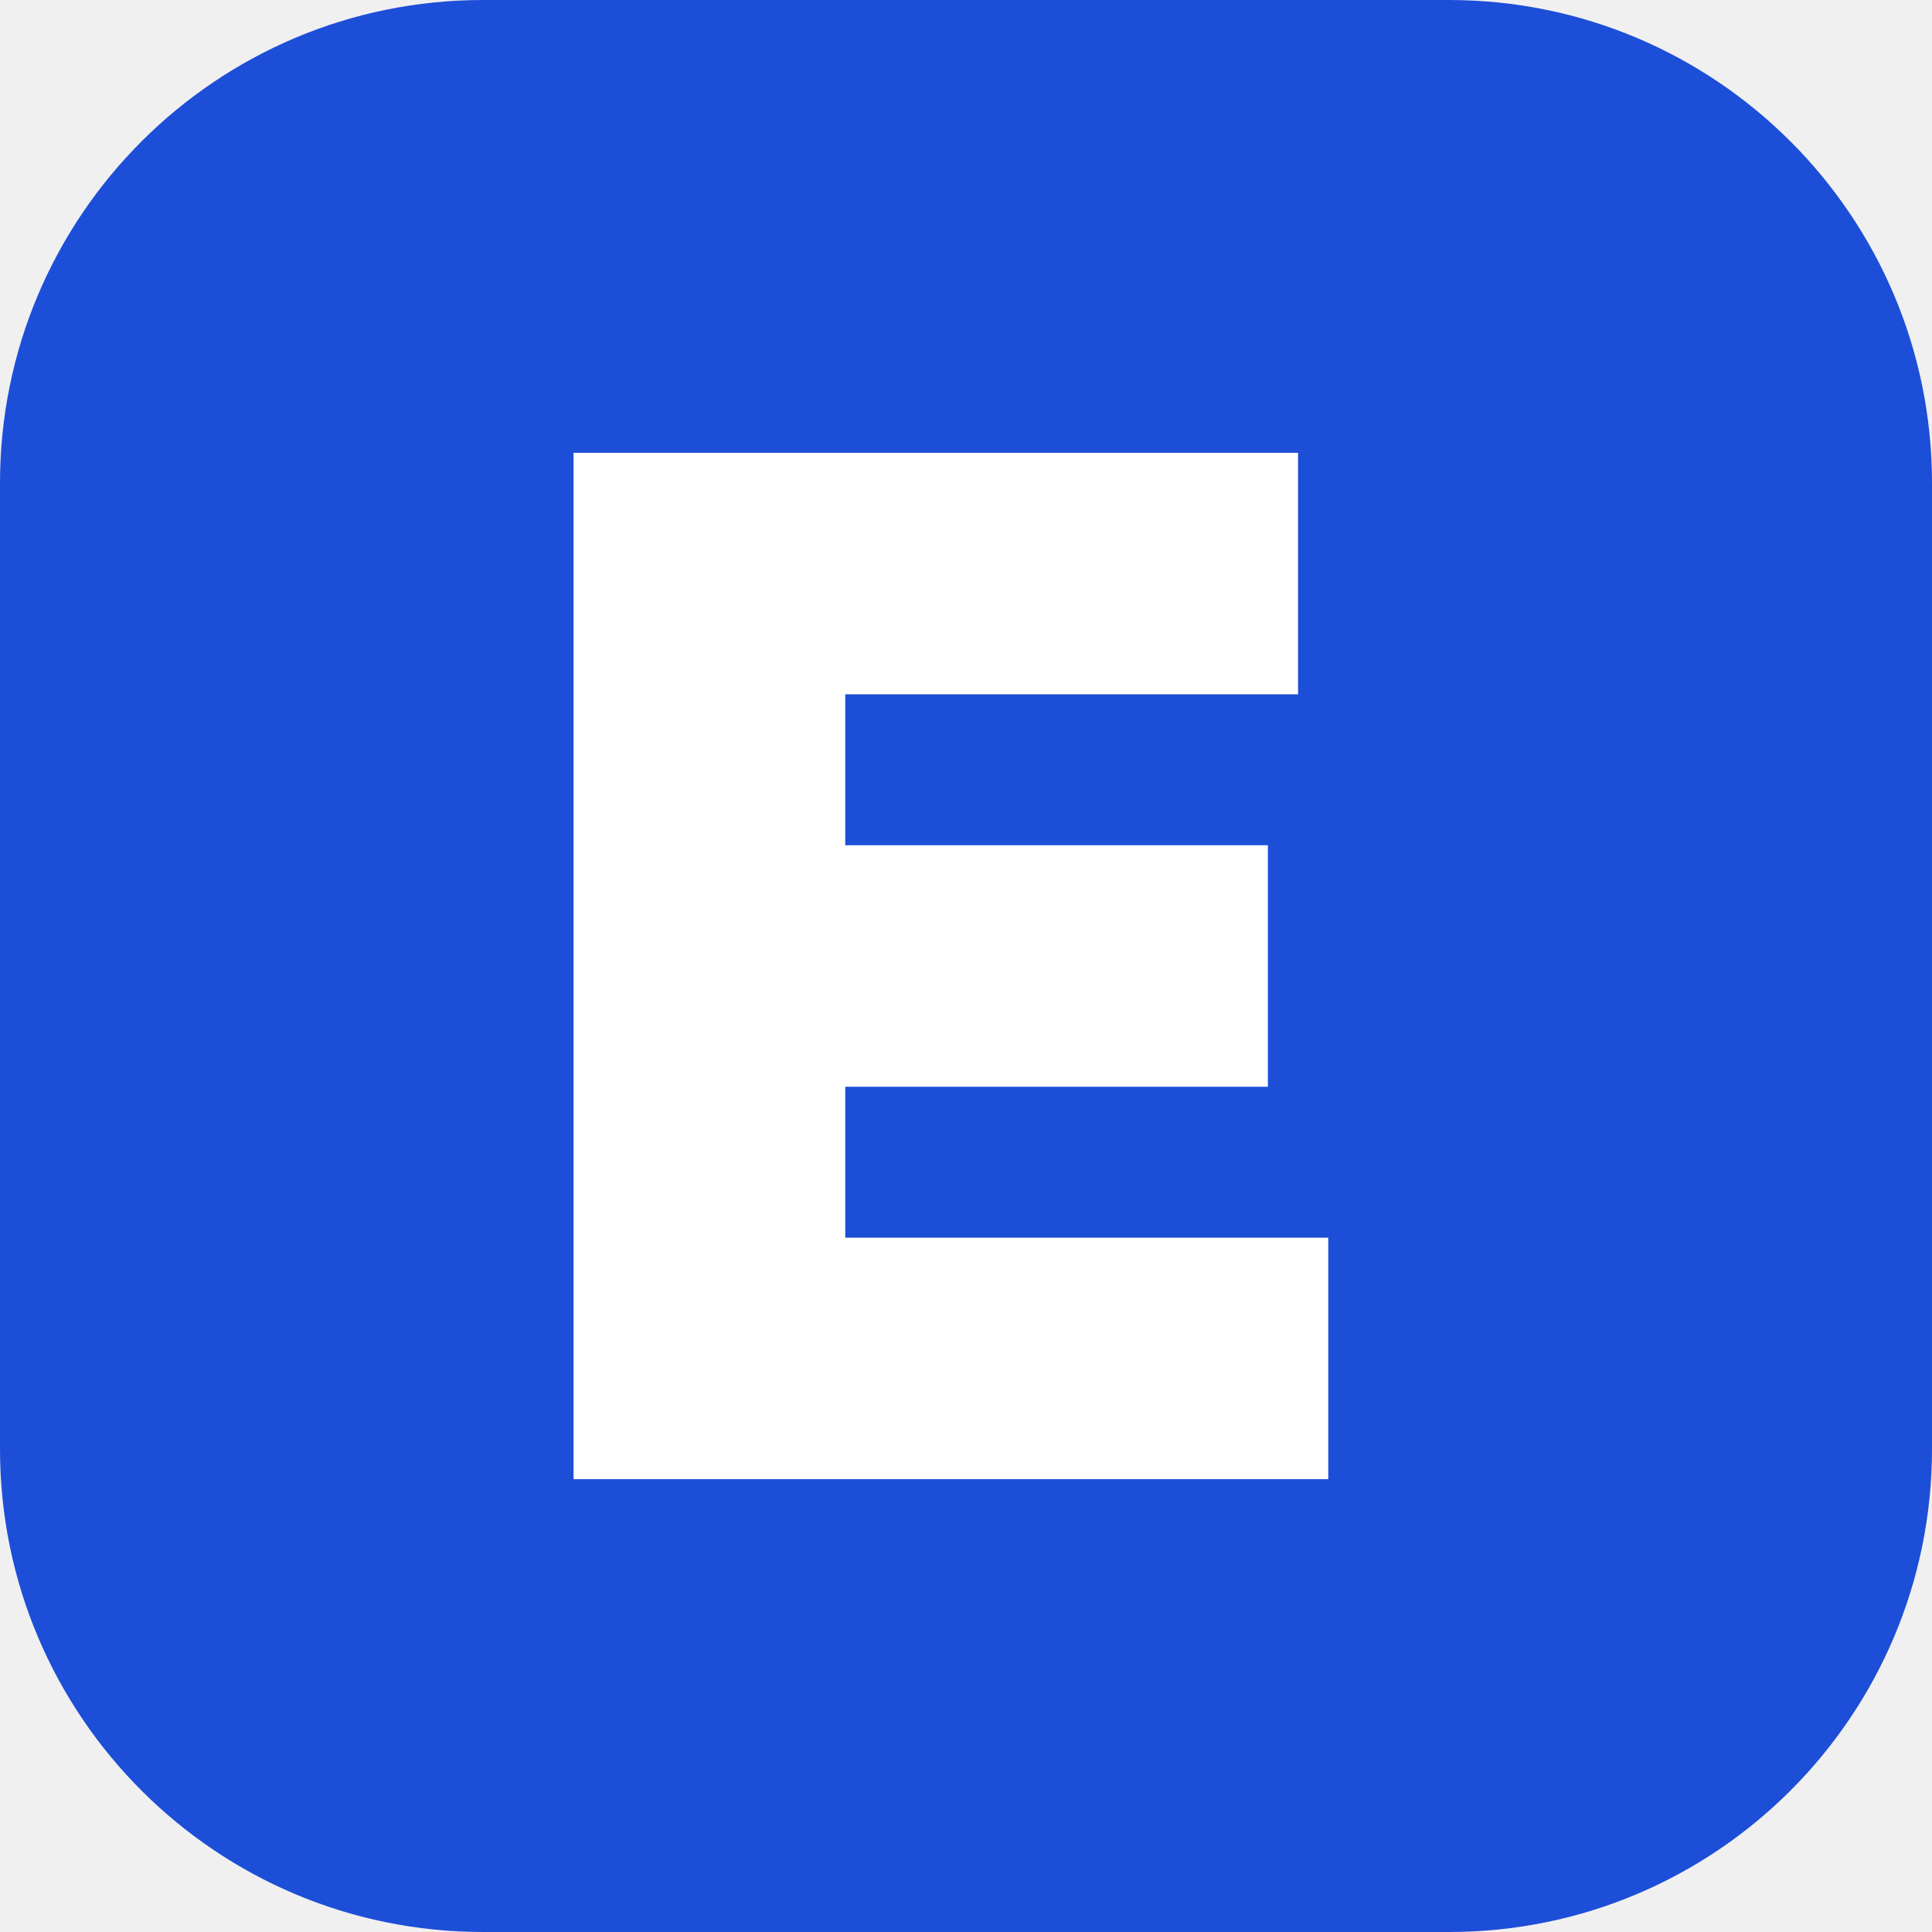
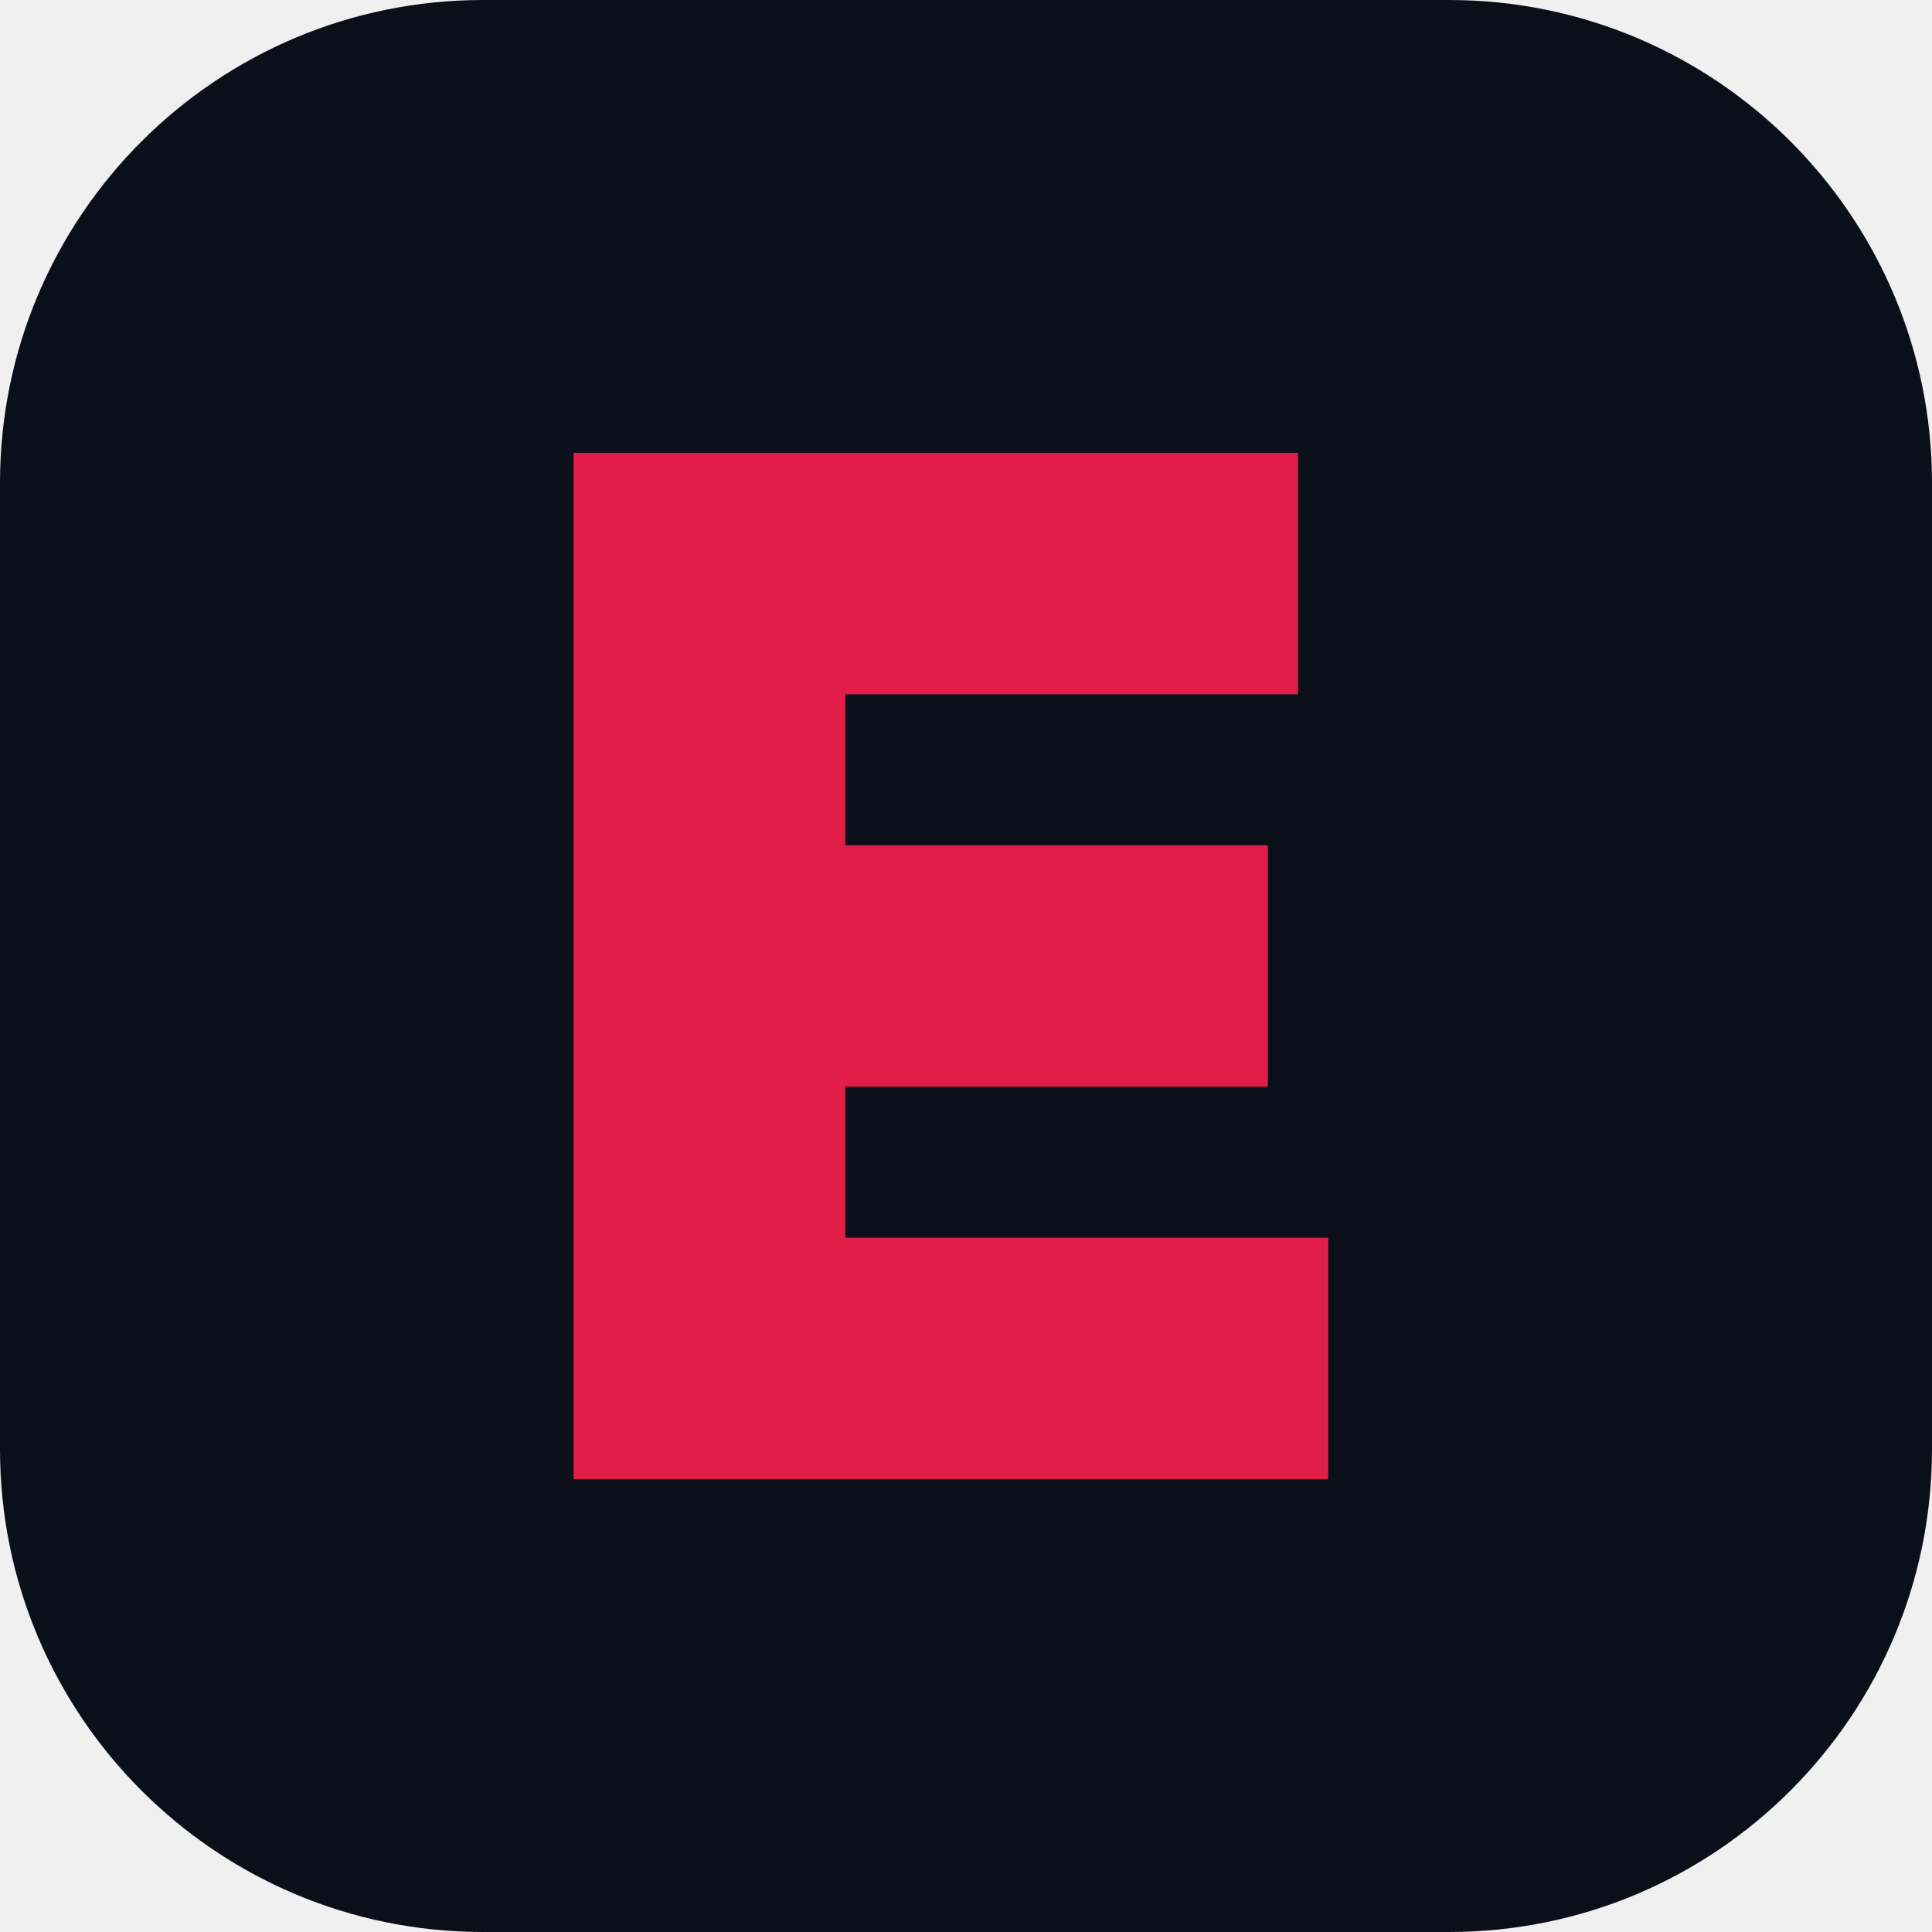
<svg xmlns="http://www.w3.org/2000/svg" viewBox="0 0 64 64">
-   <rect width="64" height="64" rx="16" fill="#1D4ED8" />
-   <path d="M43 15H19v34h25v-8H28v-5h14v-8H28v-5h15z" fill="#ffffff" />
+   <rect width="64" height="64" rx="16" fill="#0B0F19" />
+   <path d="M43 15H19v34h25v-8H28v-5h14v-8H28v-5h15z" fill="#E11D48" />
</svg>
